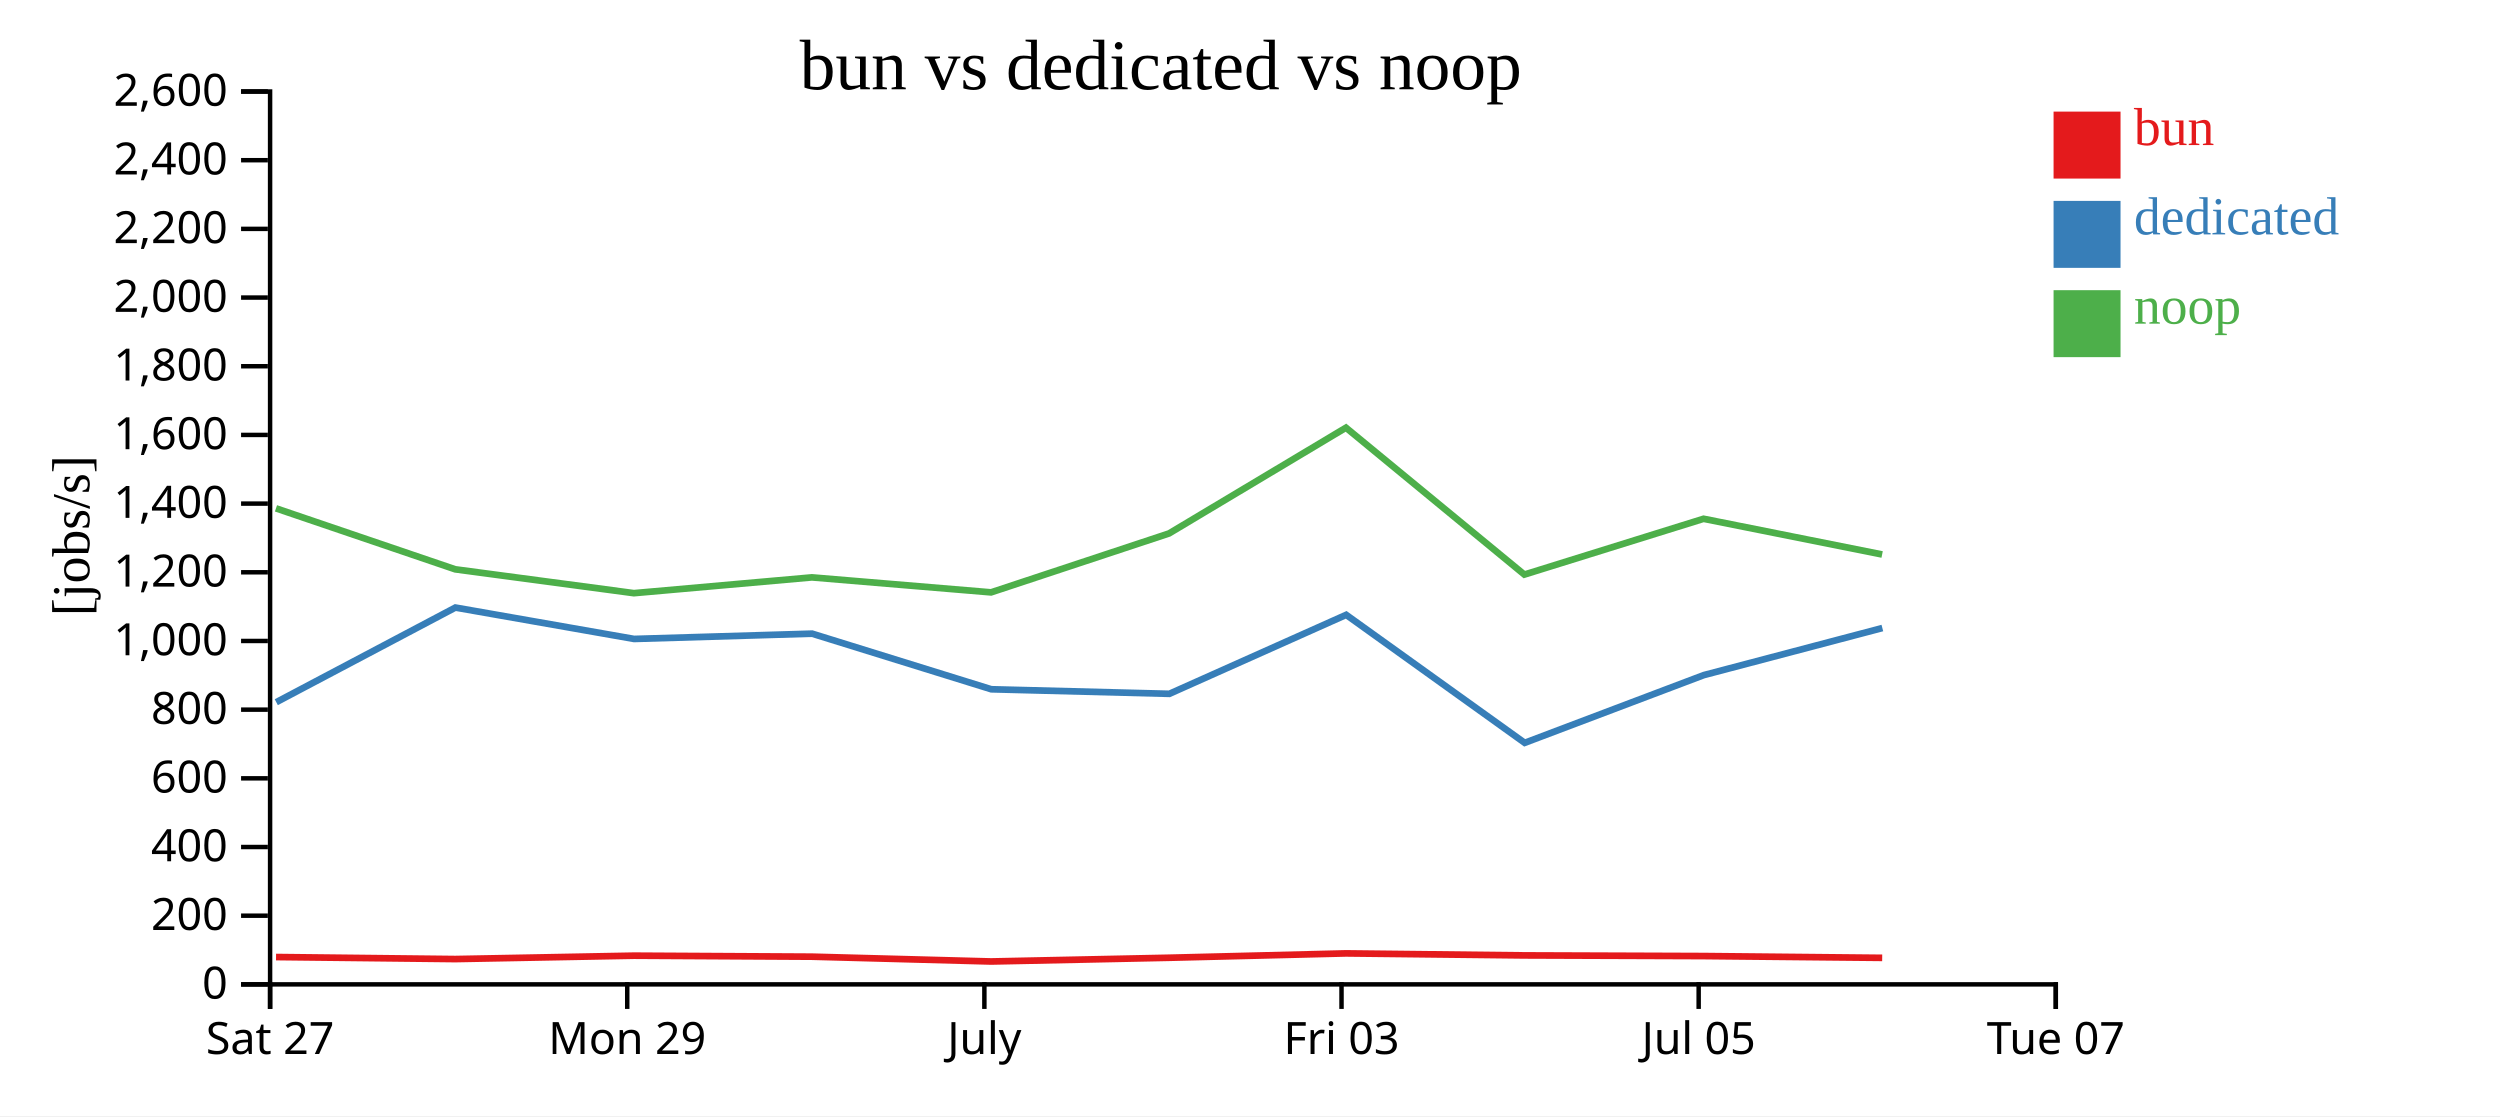
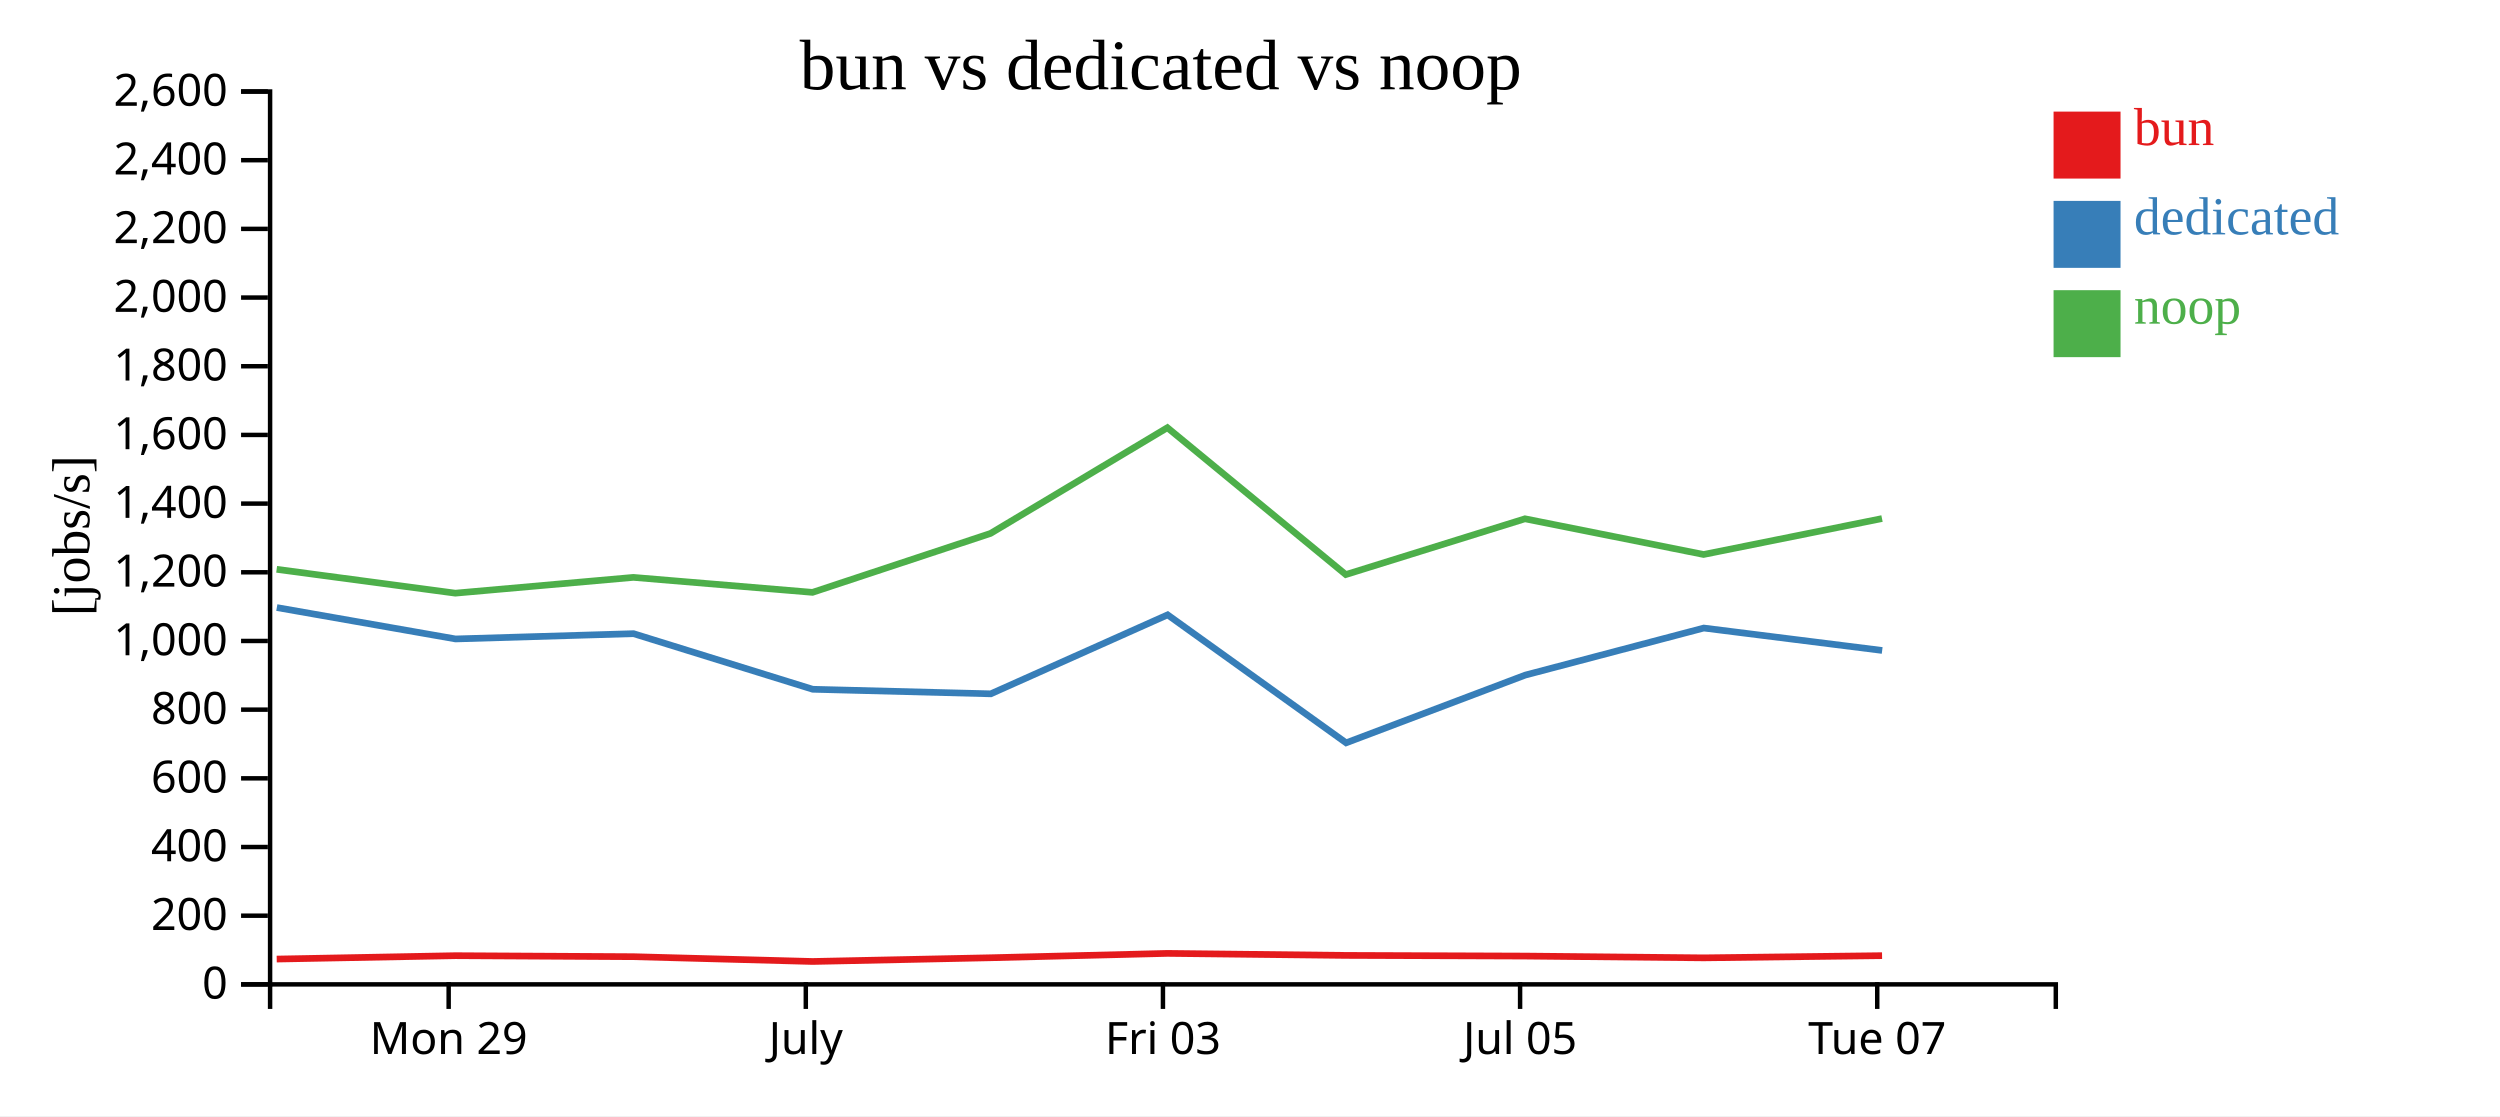
<svg xmlns="http://www.w3.org/2000/svg" width="560" height="250">
  <rect width="100%" height="100%" fill="white" />
  <g transform="translate(60,20)">
    <g transform="translate(0,200)" fill="none" font-size="10" font-family="sans-serif" text-anchor="middle">
      <path class="domain" stroke="currentColor" d="M0.5,6V0.5H400.5V6" />
-       <g class="tick" opacity="1" transform="translate(0.5,0)">
-         <line stroke="currentColor" y2="6" />
-         <text fill="currentColor" y="9" dy="0.71em">Sat 27</text>
-       </g>
-       <g class="tick" opacity="1" transform="translate(80.5,0)">
+       <g class="tick" opacity="1" transform="translate(40.5,0)">
        <line stroke="currentColor" y2="6" />
        <text fill="currentColor" y="9" dy="0.71em">Mon 29</text>
      </g>
-       <g class="tick" opacity="1" transform="translate(160.5,0)">
+       <g class="tick" opacity="1" transform="translate(120.5,0)">
        <line stroke="currentColor" y2="6" />
        <text fill="currentColor" y="9" dy="0.71em">July</text>
      </g>
-       <g class="tick" opacity="1" transform="translate(240.5,0)">
+       <g class="tick" opacity="1" transform="translate(200.5,0)">
        <line stroke="currentColor" y2="6" />
        <text fill="currentColor" y="9" dy="0.71em">Fri 03</text>
      </g>
-       <g class="tick" opacity="1" transform="translate(320.5,0)">
+       <g class="tick" opacity="1" transform="translate(280.5,0)">
        <line stroke="currentColor" y2="6" />
        <text fill="currentColor" y="9" dy="0.71em">Jul 05</text>
      </g>
-       <g class="tick" opacity="1" transform="translate(400.5,0)">
+       <g class="tick" opacity="1" transform="translate(360.5,0)">
        <line stroke="currentColor" y2="6" />
        <text fill="currentColor" y="9" dy="0.71em">Tue 07</text>
      </g>
    </g>
    <g fill="none" font-size="10" font-family="sans-serif" text-anchor="end">
      <path class="domain" stroke="currentColor" d="M-6,200.5H0.5V0.5H-6" />
      <g class="tick" opacity="1" transform="translate(0,200.5)">
        <line stroke="currentColor" x2="-6" />
        <text fill="currentColor" x="-9" dy="0.32em">0</text>
      </g>
      <g class="tick" opacity="1" transform="translate(0,185.1154)">
        <line stroke="currentColor" x2="-6" />
        <text fill="currentColor" x="-9" dy="0.32em">200</text>
      </g>
      <g class="tick" opacity="1" transform="translate(0,169.7308)">
        <line stroke="currentColor" x2="-6" />
        <text fill="currentColor" x="-9" dy="0.32em">400</text>
      </g>
      <g class="tick" opacity="1" transform="translate(0,154.3462)">
        <line stroke="currentColor" x2="-6" />
        <text fill="currentColor" x="-9" dy="0.32em">600</text>
      </g>
      <g class="tick" opacity="1" transform="translate(0,138.9615)">
        <line stroke="currentColor" x2="-6" />
        <text fill="currentColor" x="-9" dy="0.32em">800</text>
      </g>
      <g class="tick" opacity="1" transform="translate(0,123.5769)">
        <line stroke="currentColor" x2="-6" />
        <text fill="currentColor" x="-9" dy="0.32em">1,000</text>
      </g>
      <g class="tick" opacity="1" transform="translate(0,108.1923)">
        <line stroke="currentColor" x2="-6" />
        <text fill="currentColor" x="-9" dy="0.32em">1,200</text>
      </g>
      <g class="tick" opacity="1" transform="translate(0,92.80769)">
        <line stroke="currentColor" x2="-6" />
        <text fill="currentColor" x="-9" dy="0.32em">1,400</text>
      </g>
      <g class="tick" opacity="1" transform="translate(0,77.42308)">
        <line stroke="currentColor" x2="-6" />
        <text fill="currentColor" x="-9" dy="0.32em">1,600</text>
      </g>
      <g class="tick" opacity="1" transform="translate(0,62.03846)">
        <line stroke="currentColor" x2="-6" />
        <text fill="currentColor" x="-9" dy="0.32em">1,800</text>
      </g>
      <g class="tick" opacity="1" transform="translate(0,46.65385)">
        <line stroke="currentColor" x2="-6" />
        <text fill="currentColor" x="-9" dy="0.32em">2,000</text>
      </g>
      <g class="tick" opacity="1" transform="translate(0,31.26923)">
        <line stroke="currentColor" x2="-6" />
        <text fill="currentColor" x="-9" dy="0.32em">2,200</text>
      </g>
      <g class="tick" opacity="1" transform="translate(0,15.88462)">
        <line stroke="currentColor" x2="-6" />
        <text fill="currentColor" x="-9" dy="0.32em">2,400</text>
      </g>
      <g class="tick" opacity="1" transform="translate(0,0.5)">
        <line stroke="currentColor" x2="-6" />
        <text fill="currentColor" x="-9" dy="0.32em">2,600</text>
      </g>
    </g>
    <text text-anchor="middle" style="font-size: 12px" transform="rotate(-90)" y="-40" x="-100">[jobs/s]</text>
    <text text-anchor="middle" style="font-size: 16px" y="0" x="200">bun vs dedicated vs noop</text>
-     <path class="line" fill="none" stroke="#e41a1c" stroke-width="1.5" d="M1.832,194.378L41.981,194.83L82.006,194.071L121.88,194.297L162.011,195.372L201.887,194.537L241.503,193.56L281.471,194.011L321.609,194.159L361.611,194.558" />
-     <path class="line" fill="none" stroke="#377eb8" stroke-width="1.5" d="M1.885,137.292L42.007,116.094L82.034,123.123L121.911,121.939L162.051,134.396L201.935,135.417L241.543,117.724L281.531,146.396L321.656,131.222L361.649,120.681" />
-     <path class="line" fill="none" stroke="#4daf4a" stroke-width="1.5" d="M1.819,93.872L41.967,107.527L81.992,112.87L121.867,109.333L161.996,112.69L201.873,99.489L241.491,75.801L281.458,108.705L321.596,96.209L361.597,104.205" />
+     <path class="line" fill="none" stroke="#e41a1c" stroke-width="1.5" d="M1.981,194.83L42.006,194.071L81.88,194.297L122.011,195.372L161.887,194.537L201.503,193.56L241.471,194.011L281.609,194.159L321.611,194.558L361.582,194.068" />
+     <path class="line" fill="none" stroke="#377eb8" stroke-width="1.5" d="M2.007,116.094L42.034,123.123L81.911,121.939L122.051,134.396L161.935,135.417L201.543,117.724L241.531,146.396L281.656,131.222L321.649,120.681L361.607,125.702" />
+     <path class="line" fill="none" stroke="#4daf4a" stroke-width="1.5" d="M1.967,107.527L41.992,112.87L81.867,109.333L121.996,112.69L161.873,99.489L201.491,75.801L241.458,108.705L281.596,96.209L321.597,104.205L361.569,96.157" />
    <rect class="dot" x="400" y="5" width="15" height="15" style="fill: #e41a1c;" />
    <rect class="dot" x="400" y="25" width="15" height="15" style="fill: #377eb8;" />
    <rect class="dot" x="400" y="45" width="15" height="15" style="fill: #4daf4a;" />
    <text class="label" x="418" y="12.5" style="fill: #e41a1c; alignment-baseline: middle;" text-anchor="left">bun</text>
    <text class="label" x="418" y="32.5" style="fill: #377eb8; alignment-baseline: middle;" text-anchor="left">dedicated</text>
    <text class="label" x="418" y="52.5" style="fill: #4daf4a; alignment-baseline: middle;" text-anchor="left">noop</text>
  </g>
</svg>
